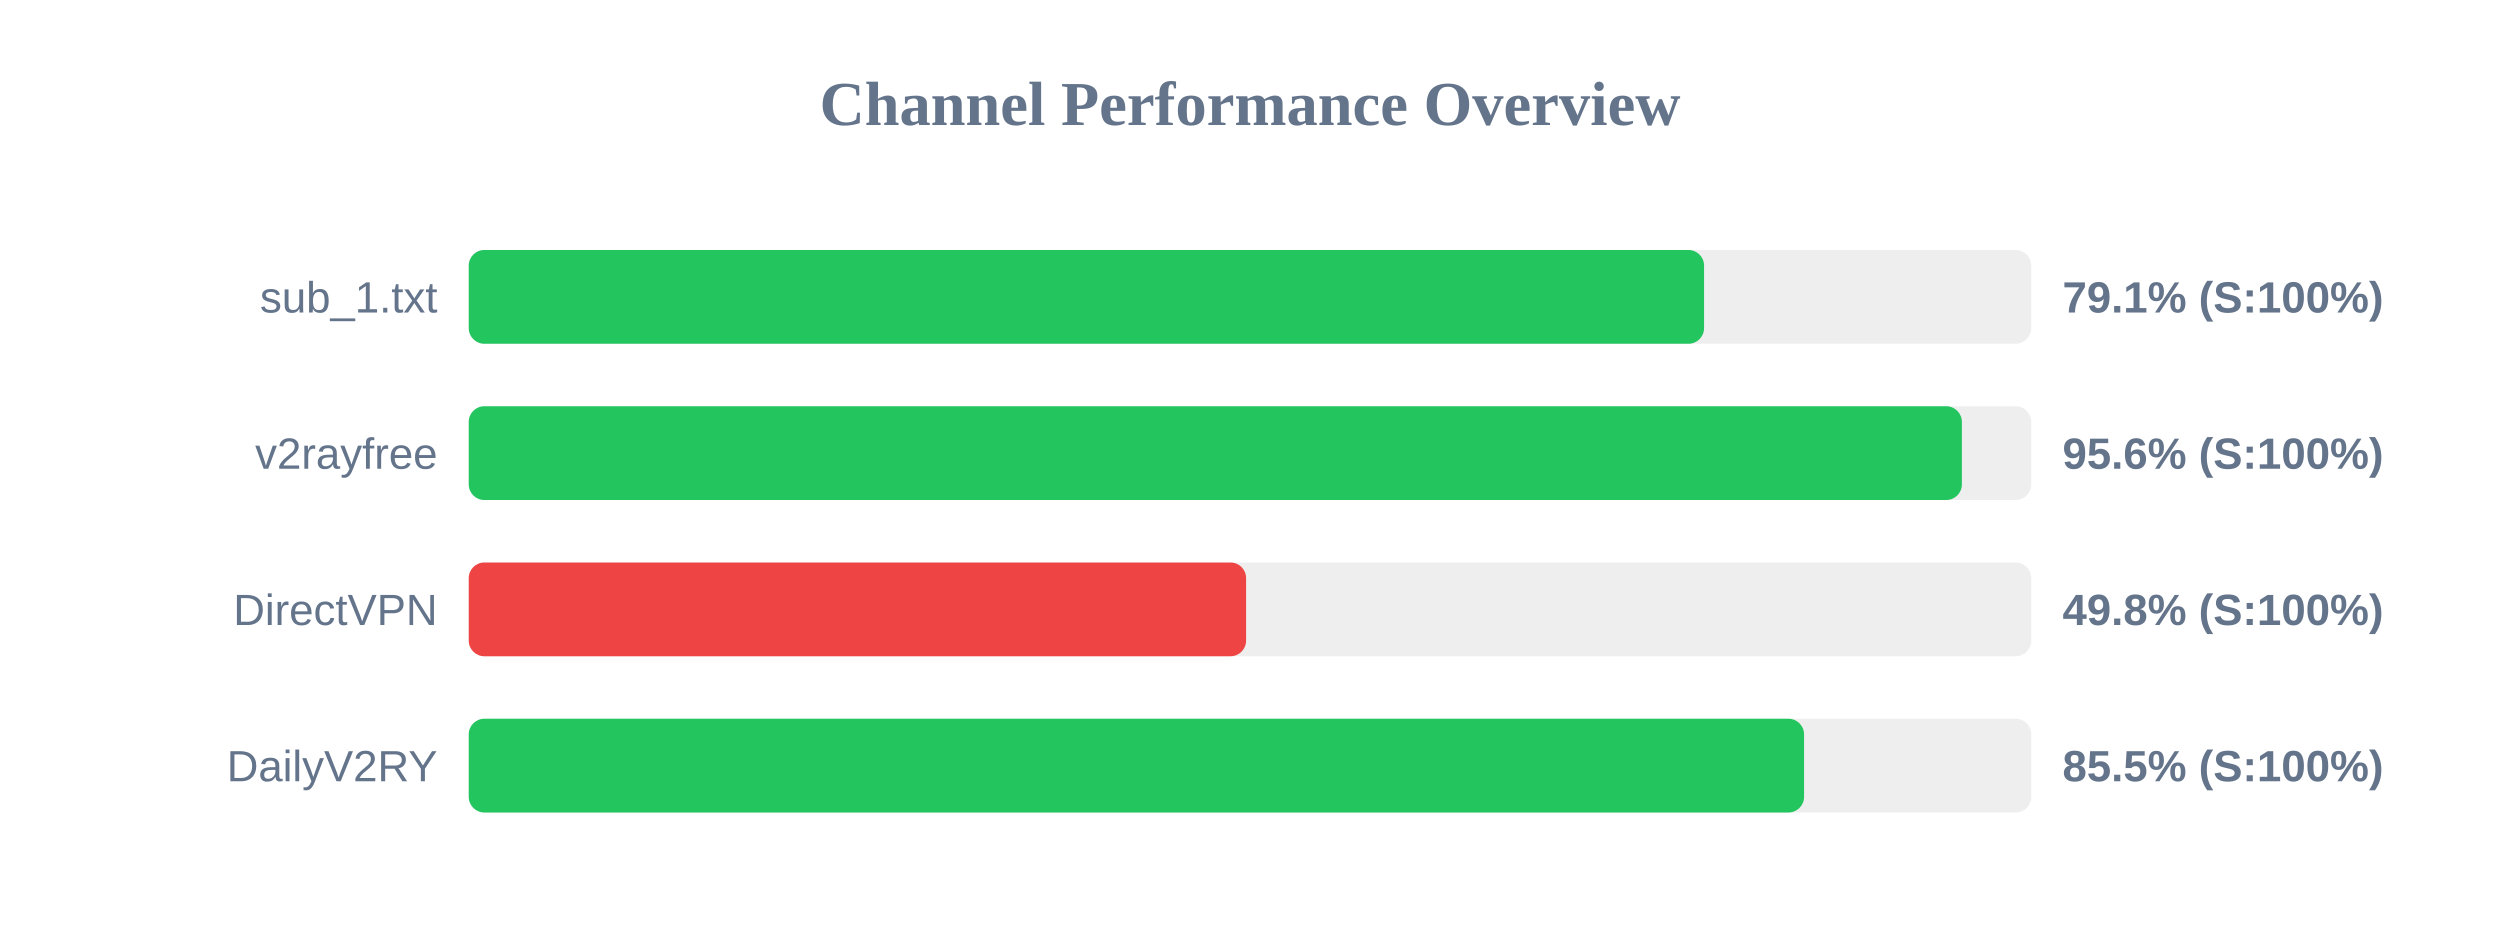
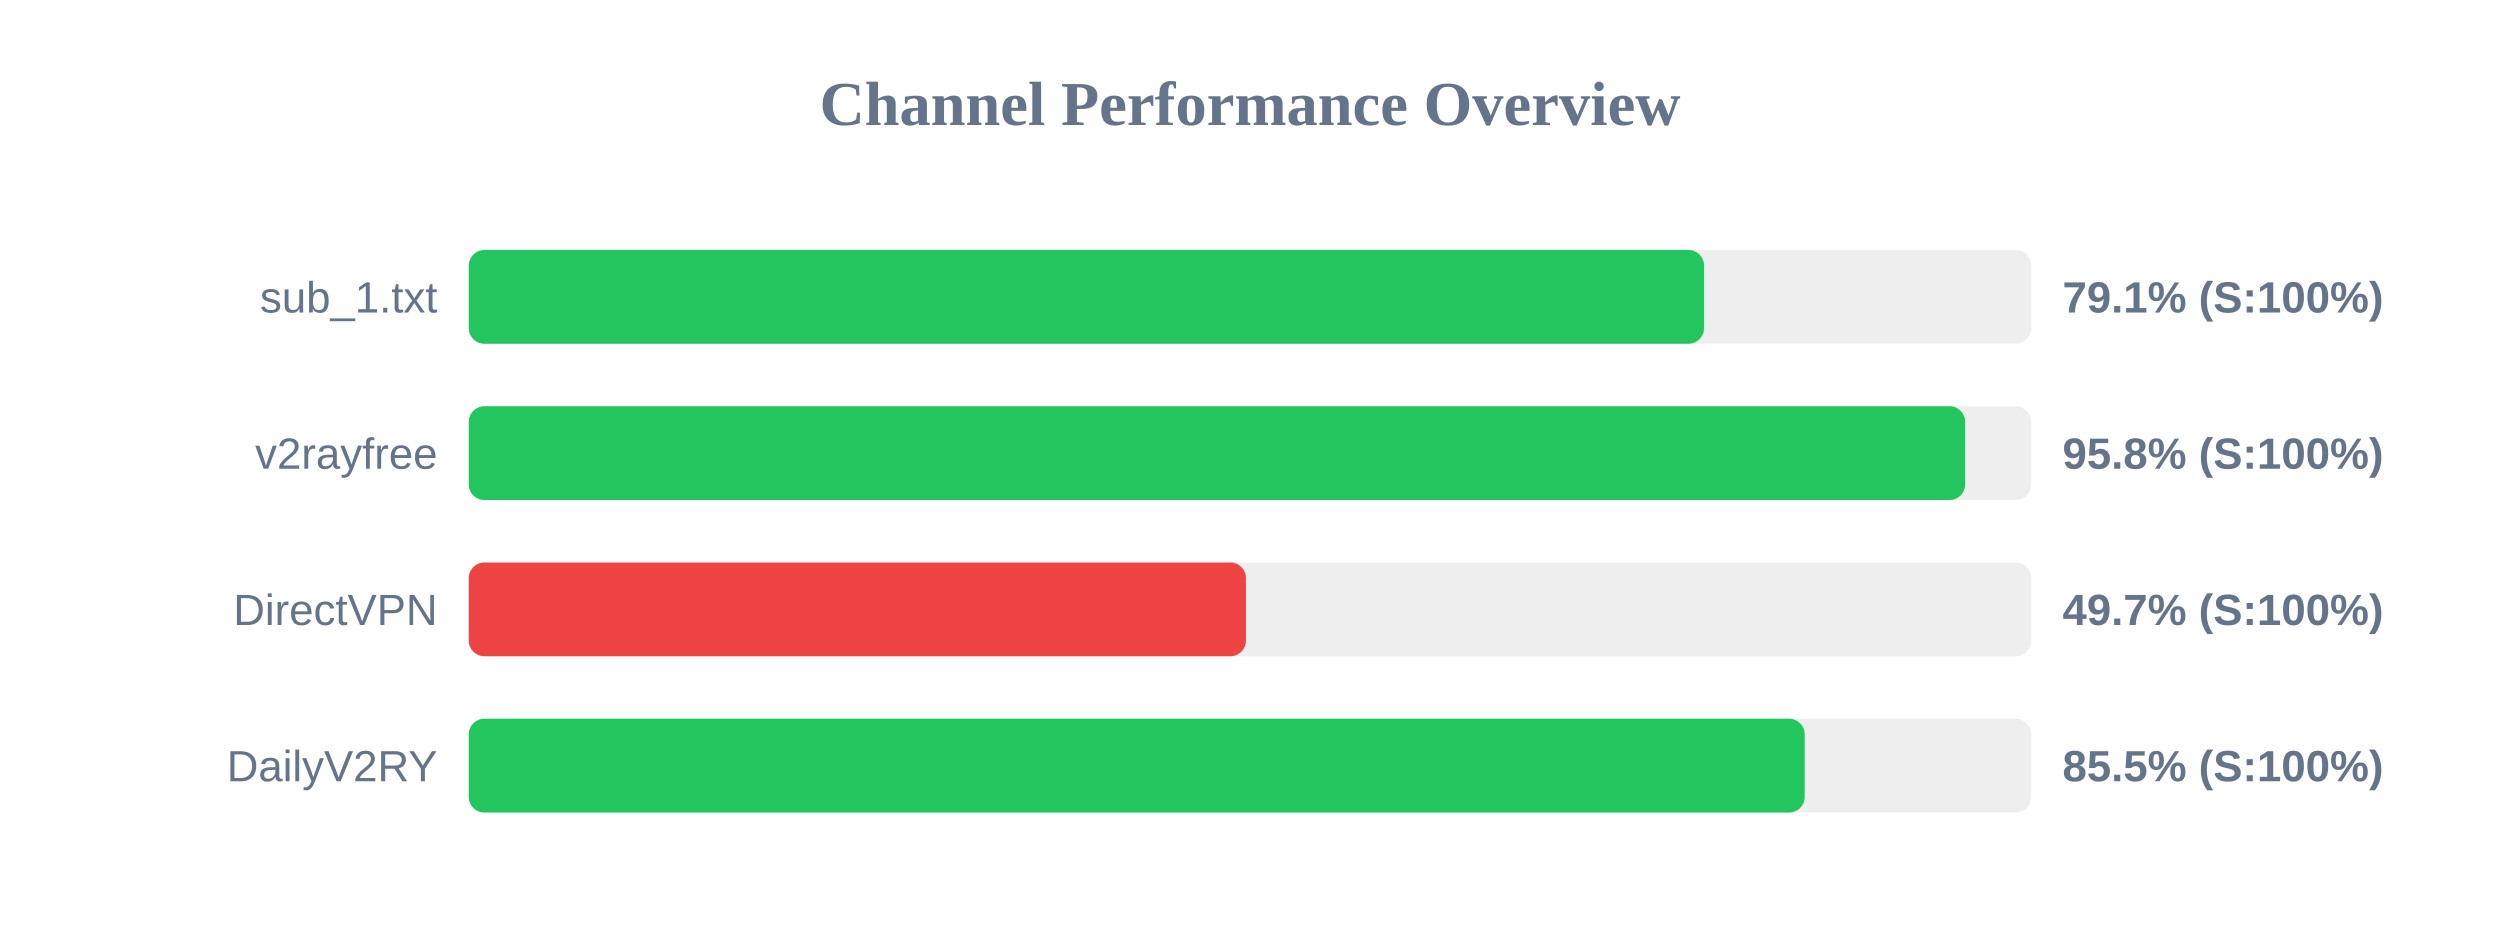
<svg xmlns="http://www.w3.org/2000/svg" width="800" height="300" version="1.1">
  <style>
        .row { font: 14px Arial; fill: #64748b; }
        .score { font: bold 14px Arial; fill: #64748b; }
    </style>
  <text x="400" y="40" text-anchor="middle" font-size="20px" font-weight="bold" fill="#64748b">Channel Performance Overview</text>
  <rect x="150" y="80" width="500" height="30" fill="#eee" rx="5" />
  <rect x="150" y="80" width="395.3" height="30" fill="#22c55e" rx="5" />
  <text x="140" y="100" text-anchor="end" class="row">sub_1.txt</text>
  <text x="660" y="100" text-anchor="start" class="score">79.1% (S:100%)</text>
  <rect x="150" y="130" width="500" height="30" fill="#eee" rx="5" />
-   <rect x="150" y="130" width="477.8" height="30" fill="#22c55e" rx="5" />
+   <rect x="150" y="130" width="478.85" height="30" fill="#22c55e" rx="5" />
  <text x="140" y="150" text-anchor="end" class="row">v2rayfree</text>
-   <text x="660" y="150" text-anchor="start" class="score">95.6% (S:100%)</text>
+   <text x="660" y="150" text-anchor="start" class="score">95.8% (S:100%)</text>
  <rect x="150" y="180" width="500" height="30" fill="#eee" rx="5" />
-   <rect x="150" y="180" width="248.75" height="30" fill="#ef4444" rx="5" />
+   <rect x="150" y="180" width="248.7" height="30" fill="#ef4444" rx="5" />
  <text x="140" y="200" text-anchor="end" class="row">DirectVPN</text>
-   <text x="660" y="200" text-anchor="start" class="score">49.8% (S:100%)</text>
+   <text x="660" y="200" text-anchor="start" class="score">49.7% (S:100%)</text>
  <rect x="150" y="230" width="500" height="30" fill="#eee" rx="5" />
-   <rect x="150" y="230" width="427.3" height="30" fill="#22c55e" rx="5" />
+   <rect x="150" y="230" width="427.5" height="30" fill="#22c55e" rx="5" />
  <text x="140" y="250" text-anchor="end" class="row">DailyV2RY</text>
  <text x="660" y="250" text-anchor="start" class="score">85.5% (S:100%)</text>
</svg>
